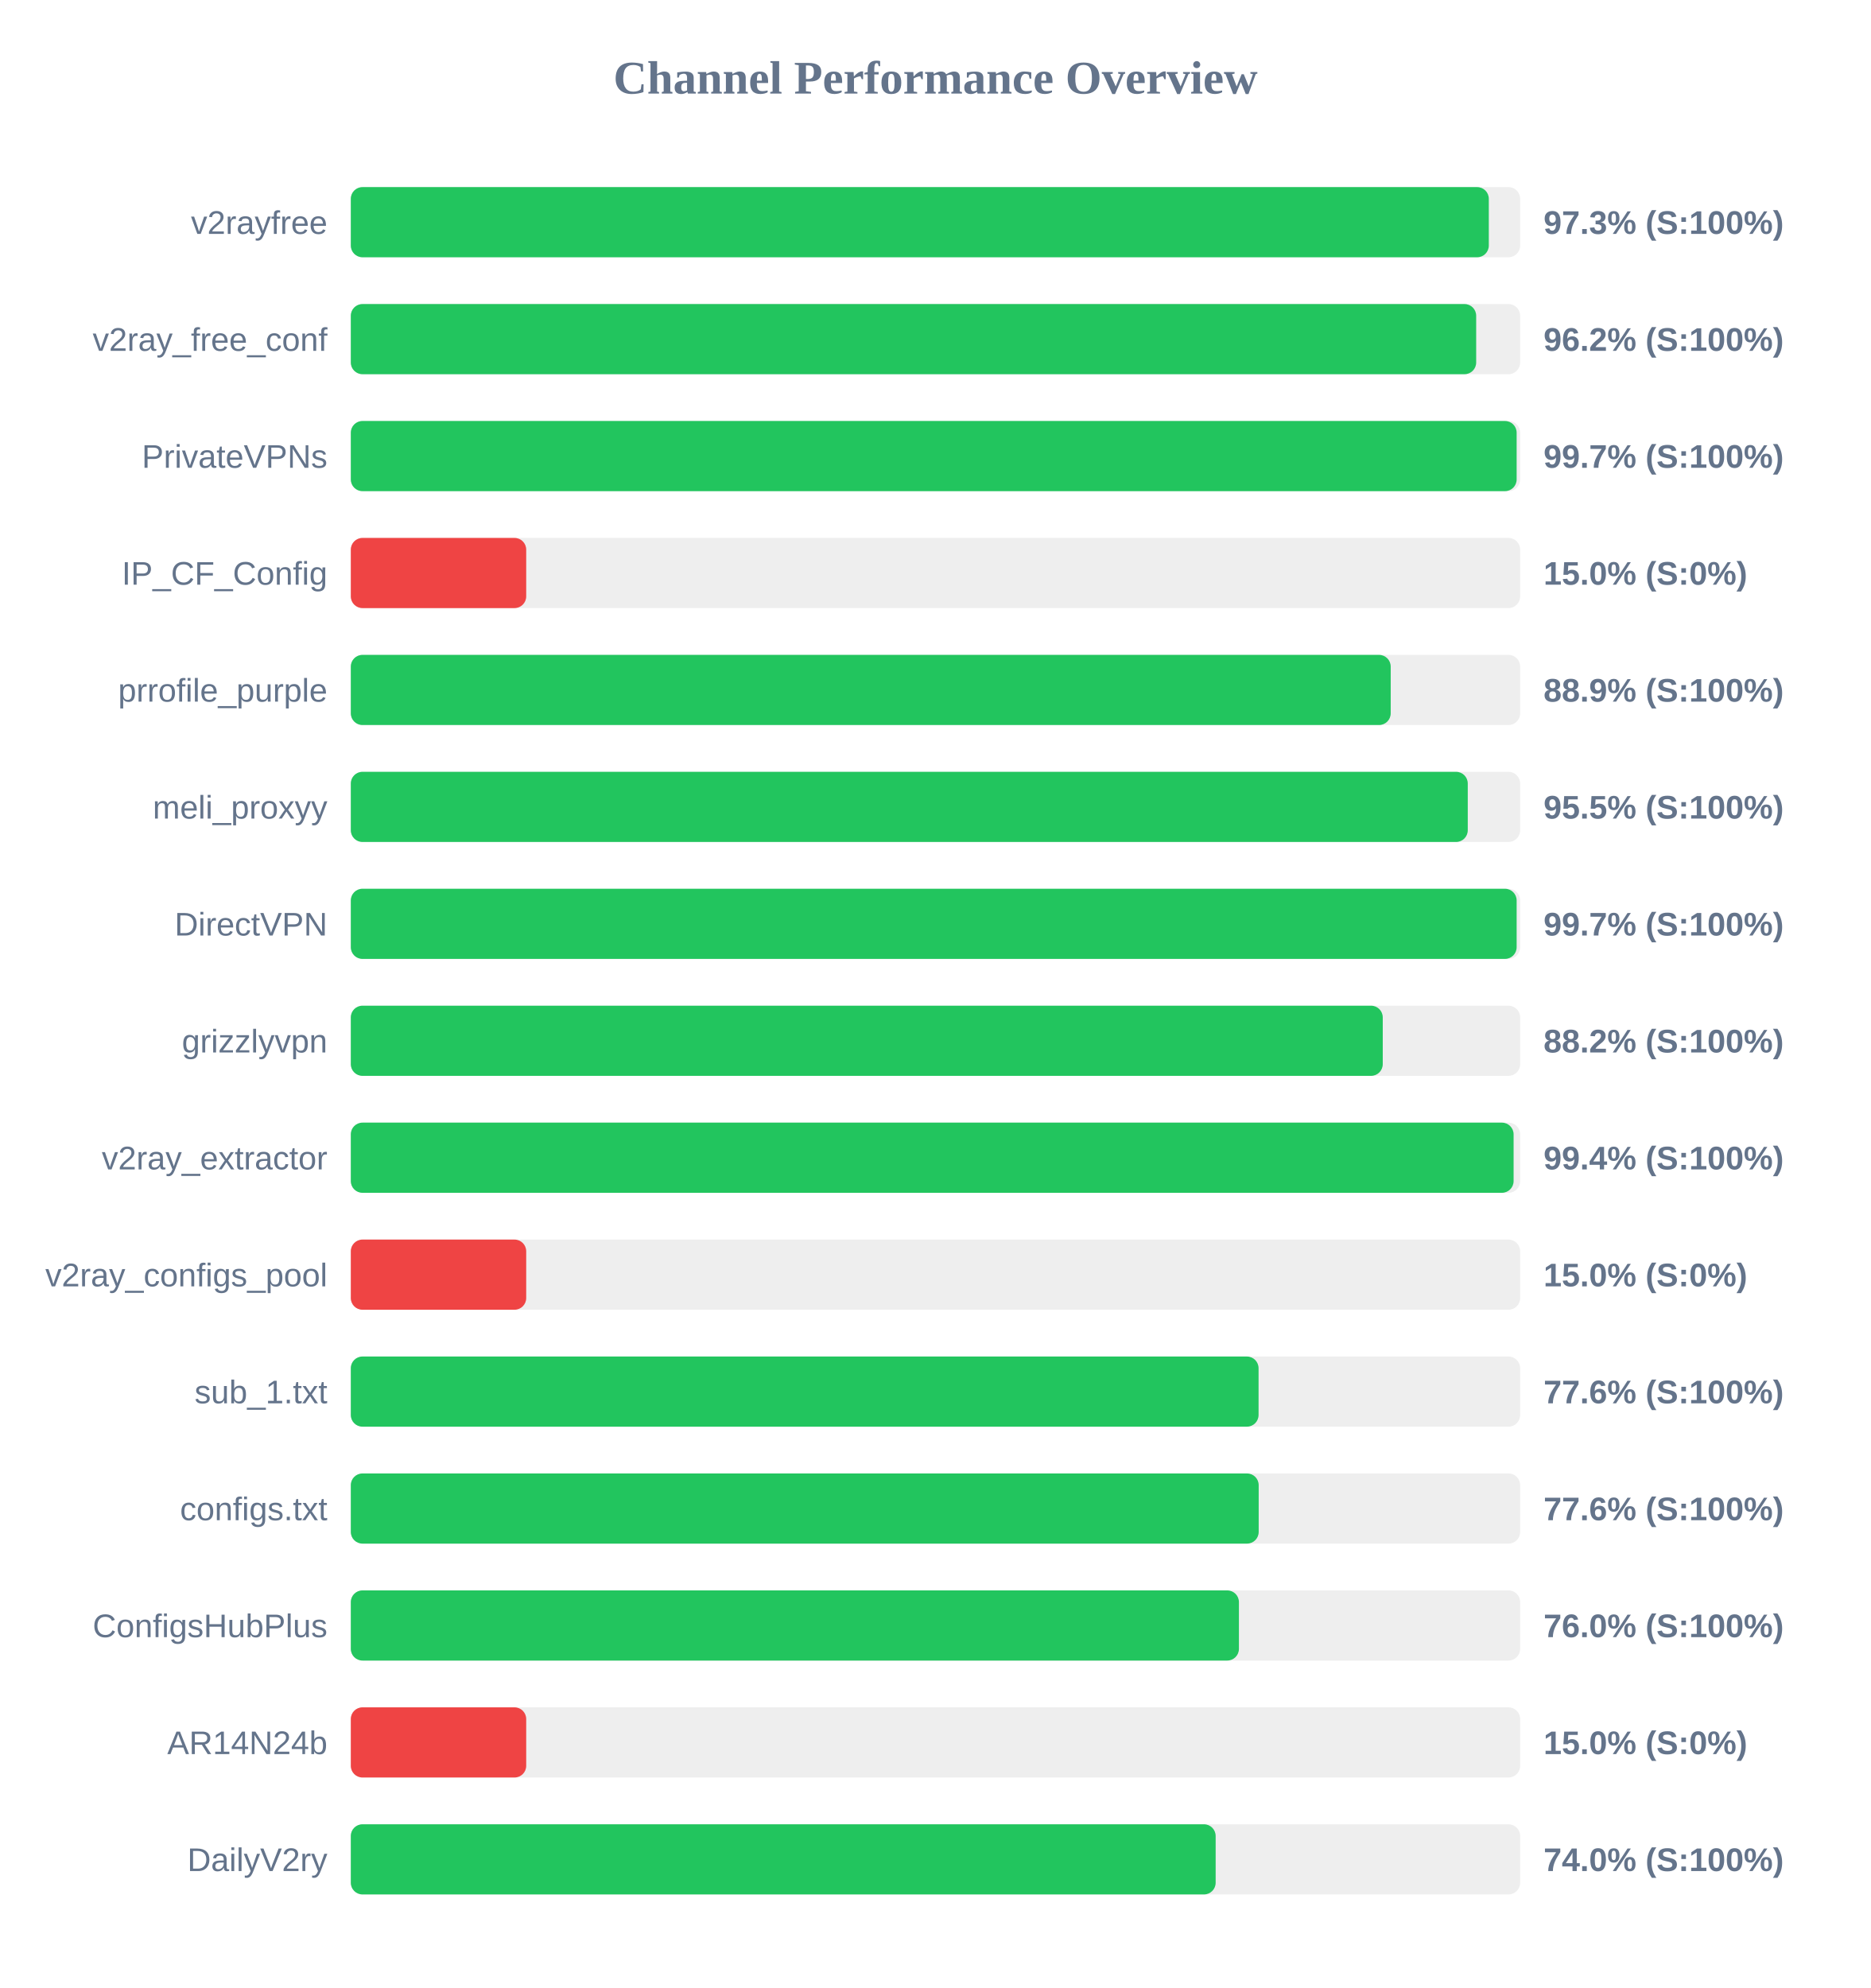
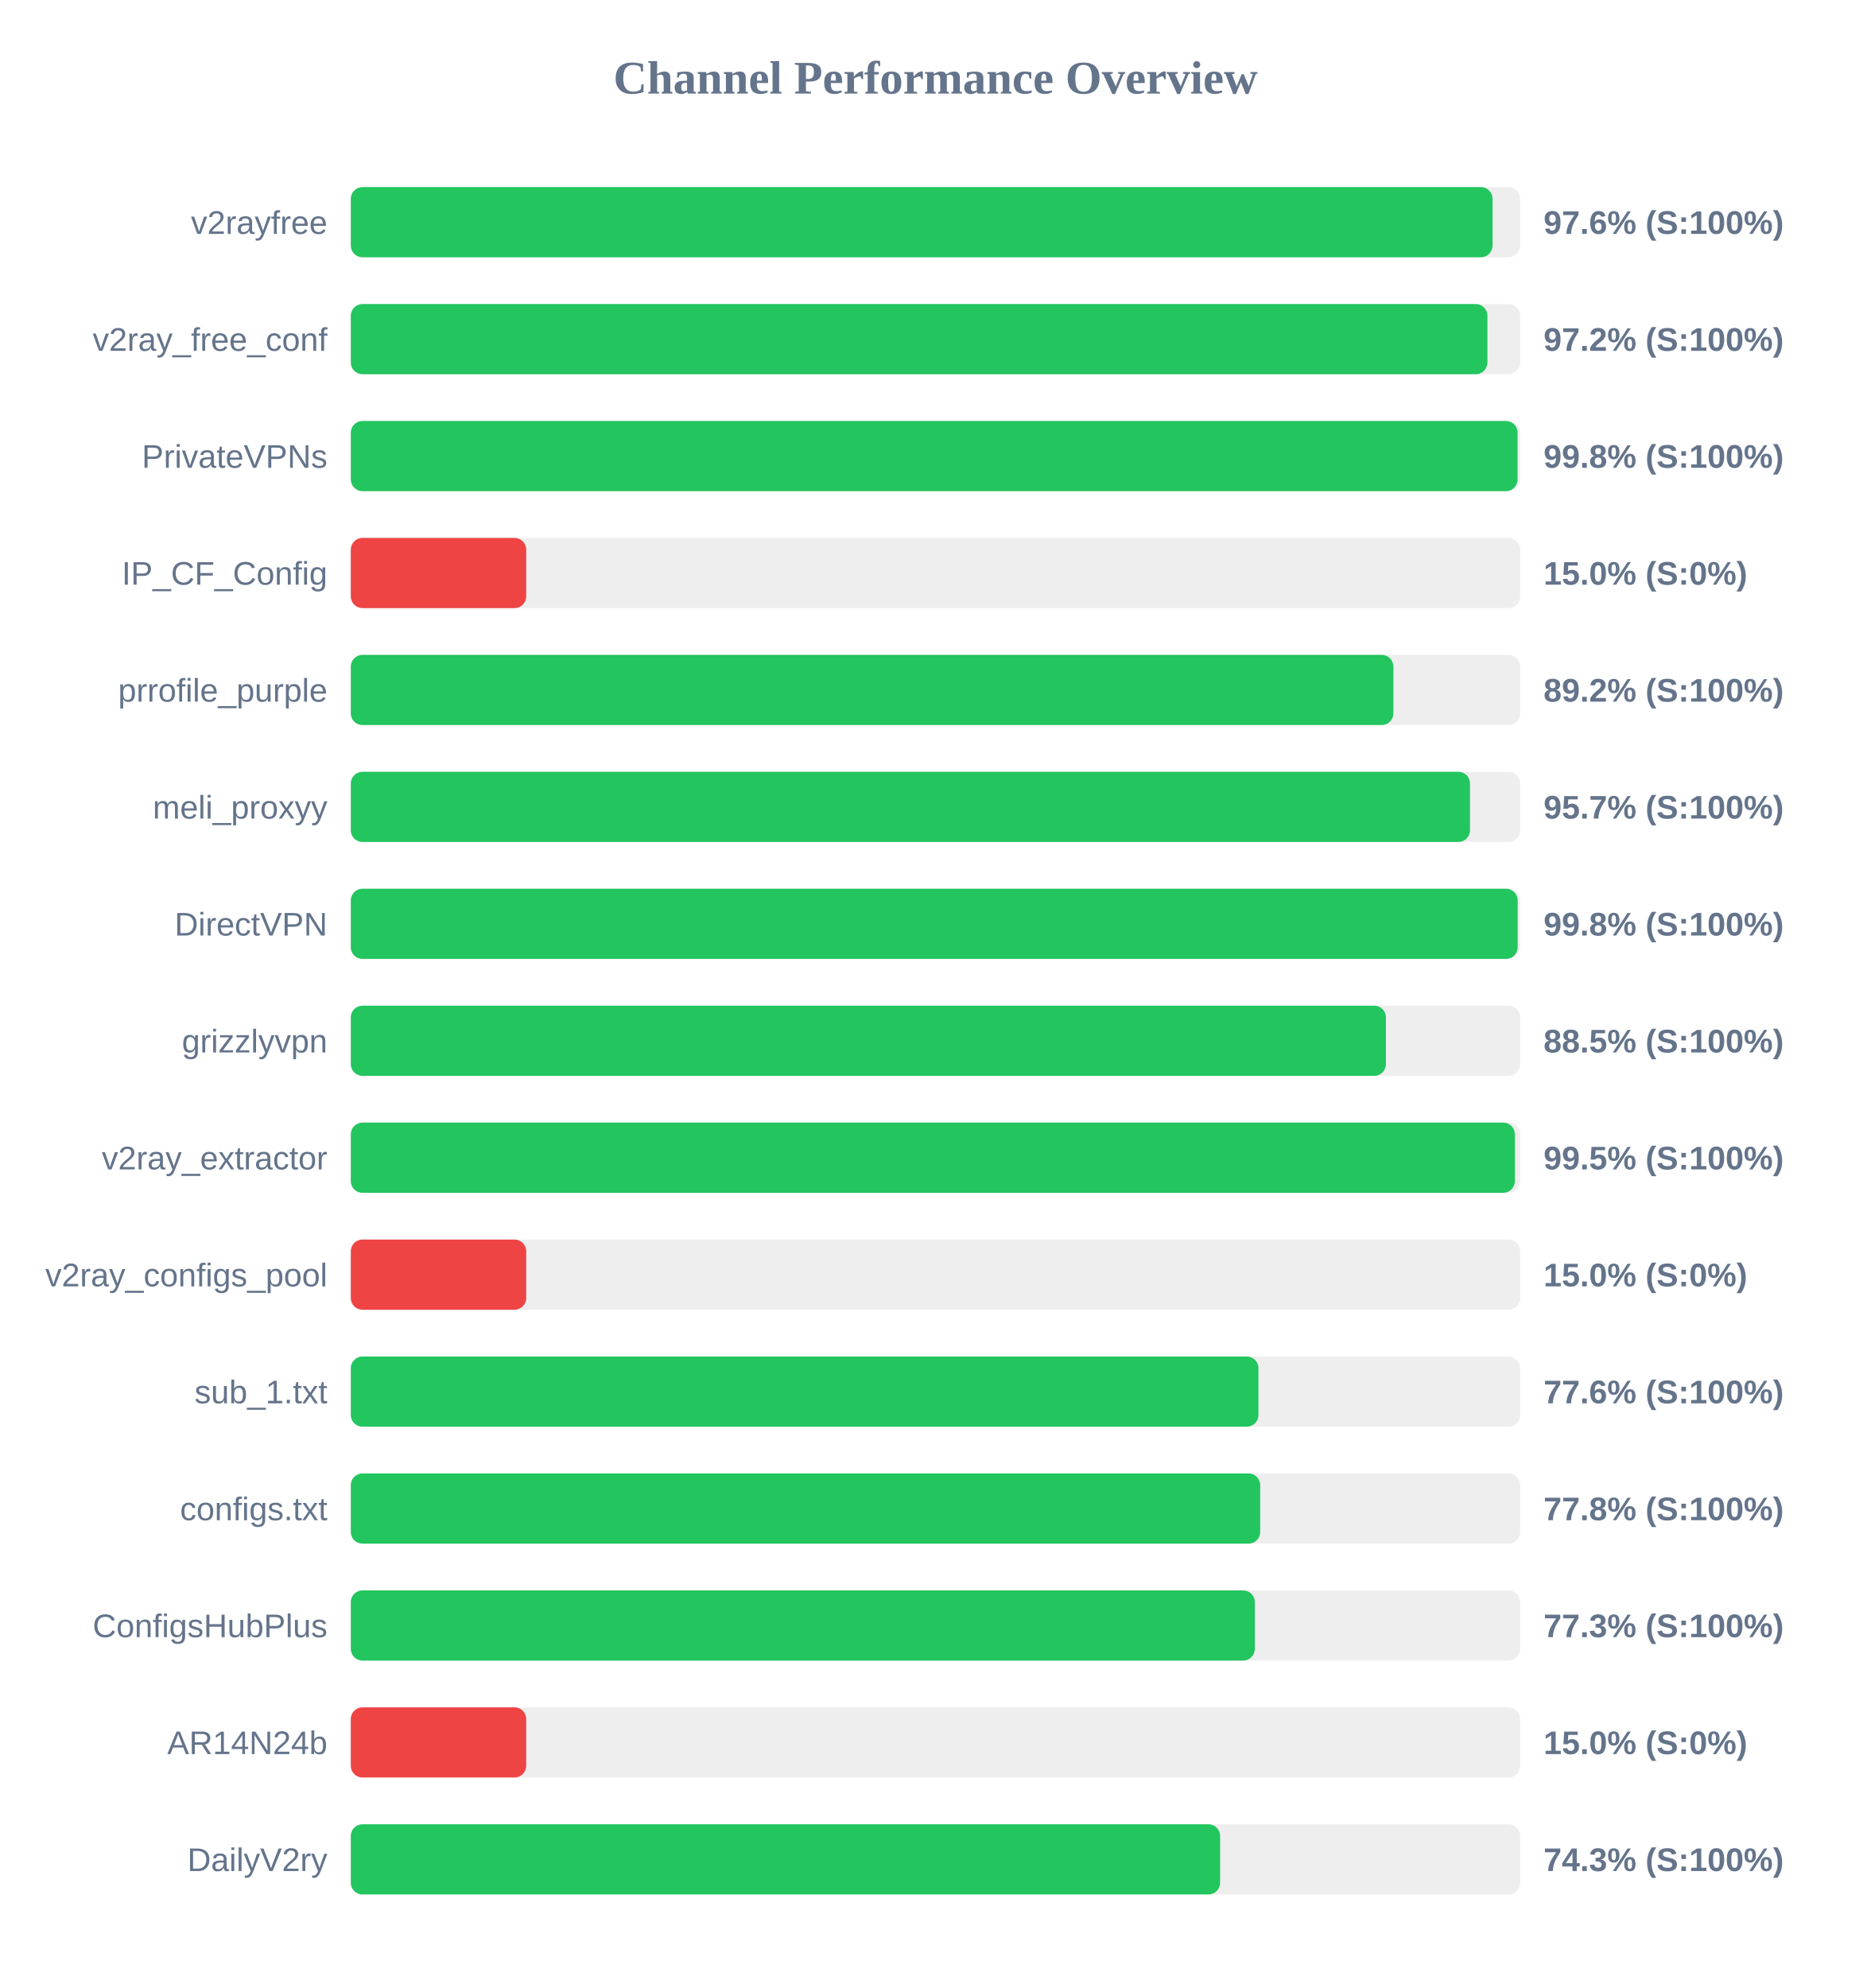
<svg xmlns="http://www.w3.org/2000/svg" width="800" height="850" version="1.1">
  <style>
        .row { font: 14px Arial; fill: #64748b; }
        .score { font: bold 14px Arial; fill: #64748b; }
    </style>
  <text x="400" y="40" text-anchor="middle" font-size="20px" font-weight="bold" fill="#64748b">Channel Performance Overview</text>
  <rect x="150" y="80" width="500" height="30" fill="#eee" rx="5" />
-   <rect x="150" y="80" width="486.6" height="30" fill="#22c55e" rx="5" />
+   <rect x="150" y="80" width="488.2" height="30" fill="#22c55e" rx="5" />
  <text x="140" y="100" text-anchor="end" class="row">v2rayfree</text>
-   <text x="660" y="100" text-anchor="start" class="score">97.3% (S:100%)</text>
+   <text x="660" y="100" text-anchor="start" class="score">97.6% (S:100%)</text>
  <rect x="150" y="130" width="500" height="30" fill="#eee" rx="5" />
-   <rect x="150" y="130" width="481.2" height="30" fill="#22c55e" rx="5" />
+   <rect x="150" y="130" width="486.0" height="30" fill="#22c55e" rx="5" />
  <text x="140" y="150" text-anchor="end" class="row">v2ray_free_conf</text>
-   <text x="660" y="150" text-anchor="start" class="score">96.2% (S:100%)</text>
+   <text x="660" y="150" text-anchor="start" class="score">97.2% (S:100%)</text>
  <rect x="150" y="180" width="500" height="30" fill="#eee" rx="5" />
-   <rect x="150" y="180" width="498.5" height="30" fill="#22c55e" rx="5" />
+   <rect x="150" y="180" width="498.9" height="30" fill="#22c55e" rx="5" />
  <text x="140" y="200" text-anchor="end" class="row">PrivateVPNs</text>
-   <text x="660" y="200" text-anchor="start" class="score">99.7% (S:100%)</text>
+   <text x="660" y="200" text-anchor="start" class="score">99.8% (S:100%)</text>
  <rect x="150" y="230" width="500" height="30" fill="#eee" rx="5" />
  <rect x="150" y="230" width="75.0" height="30" fill="#ef4444" rx="5" />
  <text x="140" y="250" text-anchor="end" class="row">IP_CF_Config</text>
  <text x="660" y="250" text-anchor="start" class="score">15.0% (S:0%)</text>
  <rect x="150" y="280" width="500" height="30" fill="#eee" rx="5" />
-   <rect x="150" y="280" width="444.65" height="30" fill="#22c55e" rx="5" />
+   <rect x="150" y="280" width="445.8" height="30" fill="#22c55e" rx="5" />
  <text x="140" y="300" text-anchor="end" class="row">prrofile_purple</text>
-   <text x="660" y="300" text-anchor="start" class="score">88.9% (S:100%)</text>
+   <text x="660" y="300" text-anchor="start" class="score">89.2% (S:100%)</text>
  <rect x="150" y="330" width="500" height="30" fill="#eee" rx="5" />
-   <rect x="150" y="330" width="477.6" height="30" fill="#22c55e" rx="5" />
+   <rect x="150" y="330" width="478.55" height="30" fill="#22c55e" rx="5" />
  <text x="140" y="350" text-anchor="end" class="row">meli_proxyy</text>
-   <text x="660" y="350" text-anchor="start" class="score">95.5% (S:100%)</text>
+   <text x="660" y="350" text-anchor="start" class="score">95.7% (S:100%)</text>
  <rect x="150" y="380" width="500" height="30" fill="#eee" rx="5" />
-   <rect x="150" y="380" width="498.5" height="30" fill="#22c55e" rx="5" />
+   <rect x="150" y="380" width="498.95" height="30" fill="#22c55e" rx="5" />
  <text x="140" y="400" text-anchor="end" class="row">DirectVPN</text>
-   <text x="660" y="400" text-anchor="start" class="score">99.7% (S:100%)</text>
+   <text x="660" y="400" text-anchor="start" class="score">99.8% (S:100%)</text>
  <rect x="150" y="430" width="500" height="30" fill="#eee" rx="5" />
-   <rect x="150" y="430" width="441.25" height="30" fill="#22c55e" rx="5" />
+   <rect x="150" y="430" width="442.6" height="30" fill="#22c55e" rx="5" />
  <text x="140" y="450" text-anchor="end" class="row">grizzlyvpn</text>
-   <text x="660" y="450" text-anchor="start" class="score">88.2% (S:100%)</text>
+   <text x="660" y="450" text-anchor="start" class="score">88.5% (S:100%)</text>
  <rect x="150" y="480" width="500" height="30" fill="#eee" rx="5" />
-   <rect x="150" y="480" width="497.2" height="30" fill="#22c55e" rx="5" />
+   <rect x="150" y="480" width="497.75" height="30" fill="#22c55e" rx="5" />
  <text x="140" y="500" text-anchor="end" class="row">v2ray_extractor</text>
-   <text x="660" y="500" text-anchor="start" class="score">99.4% (S:100%)</text>
+   <text x="660" y="500" text-anchor="start" class="score">99.5% (S:100%)</text>
  <rect x="150" y="530" width="500" height="30" fill="#eee" rx="5" />
  <rect x="150" y="530" width="75.0" height="30" fill="#ef4444" rx="5" />
  <text x="140" y="550" text-anchor="end" class="row">v2ray_configs_pool</text>
  <text x="660" y="550" text-anchor="start" class="score">15.0% (S:0%)</text>
  <rect x="150" y="580" width="500" height="30" fill="#eee" rx="5" />
-   <rect x="150" y="580" width="388.15" height="30" fill="#22c55e" rx="5" />
+   <rect x="150" y="580" width="388.1" height="30" fill="#22c55e" rx="5" />
  <text x="140" y="600" text-anchor="end" class="row">sub_1.txt</text>
  <text x="660" y="600" text-anchor="start" class="score">77.6% (S:100%)</text>
  <rect x="150" y="630" width="500" height="30" fill="#eee" rx="5" />
-   <rect x="150" y="630" width="388.2" height="30" fill="#22c55e" rx="5" />
+   <rect x="150" y="630" width="388.85" height="30" fill="#22c55e" rx="5" />
  <text x="140" y="650" text-anchor="end" class="row">configs.txt</text>
-   <text x="660" y="650" text-anchor="start" class="score">77.6% (S:100%)</text>
+   <text x="660" y="650" text-anchor="start" class="score">77.8% (S:100%)</text>
  <rect x="150" y="680" width="500" height="30" fill="#eee" rx="5" />
-   <rect x="150" y="680" width="379.75" height="30" fill="#22c55e" rx="5" />
+   <rect x="150" y="680" width="386.55" height="30" fill="#22c55e" rx="5" />
  <text x="140" y="700" text-anchor="end" class="row">ConfigsHubPlus</text>
-   <text x="660" y="700" text-anchor="start" class="score">76.0% (S:100%)</text>
+   <text x="660" y="700" text-anchor="start" class="score">77.3% (S:100%)</text>
  <rect x="150" y="730" width="500" height="30" fill="#eee" rx="5" />
  <rect x="150" y="730" width="75.0" height="30" fill="#ef4444" rx="5" />
  <text x="140" y="750" text-anchor="end" class="row">AR14N24b</text>
  <text x="660" y="750" text-anchor="start" class="score">15.0% (S:0%)</text>
  <rect x="150" y="780" width="500" height="30" fill="#eee" rx="5" />
-   <rect x="150" y="780" width="369.8" height="30" fill="#22c55e" rx="5" />
+   <rect x="150" y="780" width="371.7" height="30" fill="#22c55e" rx="5" />
  <text x="140" y="800" text-anchor="end" class="row">DailyV2ry</text>
-   <text x="660" y="800" text-anchor="start" class="score">74.0% (S:100%)</text>
+   <text x="660" y="800" text-anchor="start" class="score">74.3% (S:100%)</text>
</svg>
